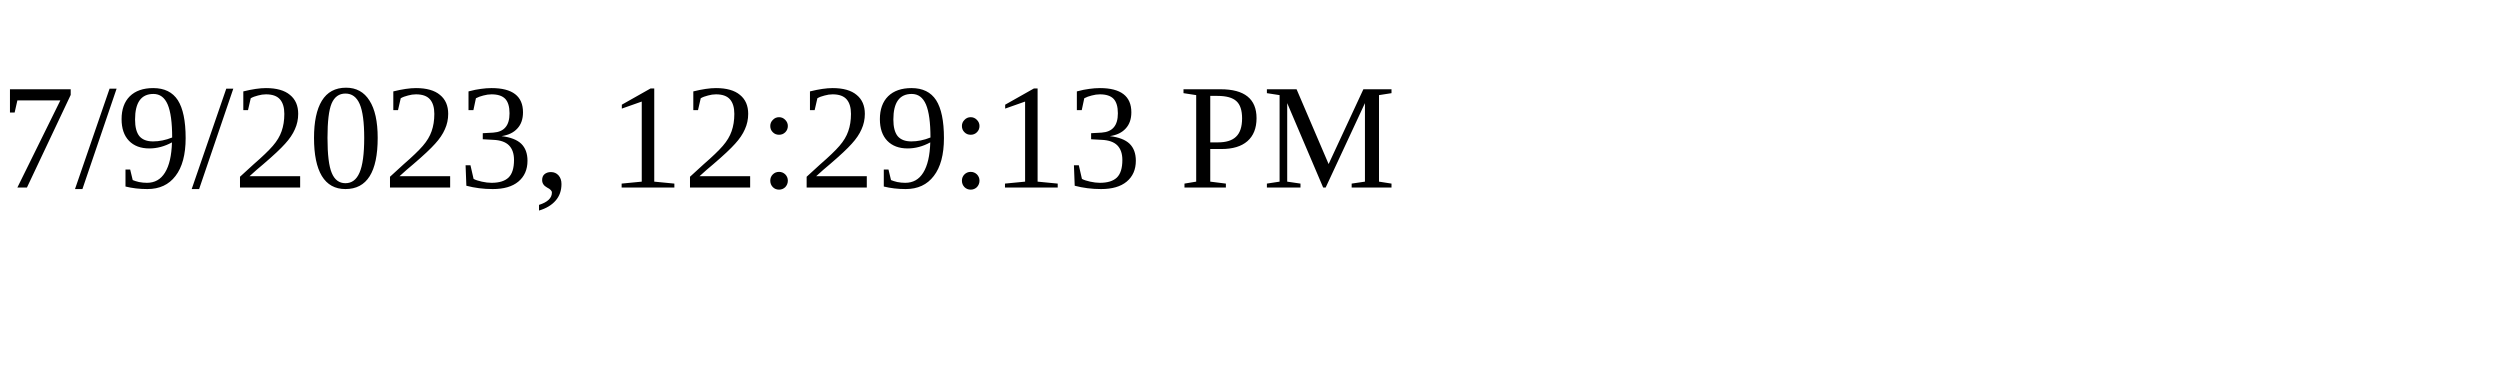
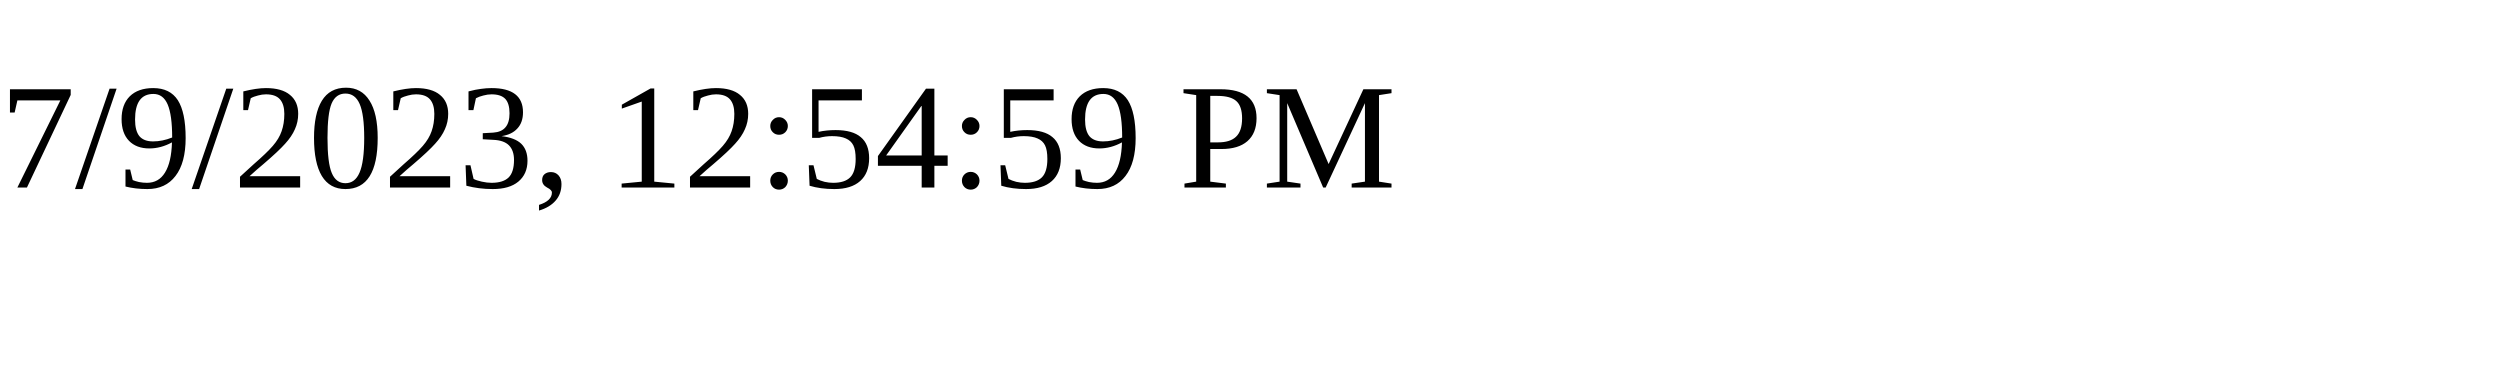
<svg xmlns="http://www.w3.org/2000/svg" height="30" width="200">
-   <text x="0" y="15">7/9/2023, 12:29:13 PM</text>
+   <text x="0" y="15">7/9/2023, 12:54:59 PM</text>
</svg>
